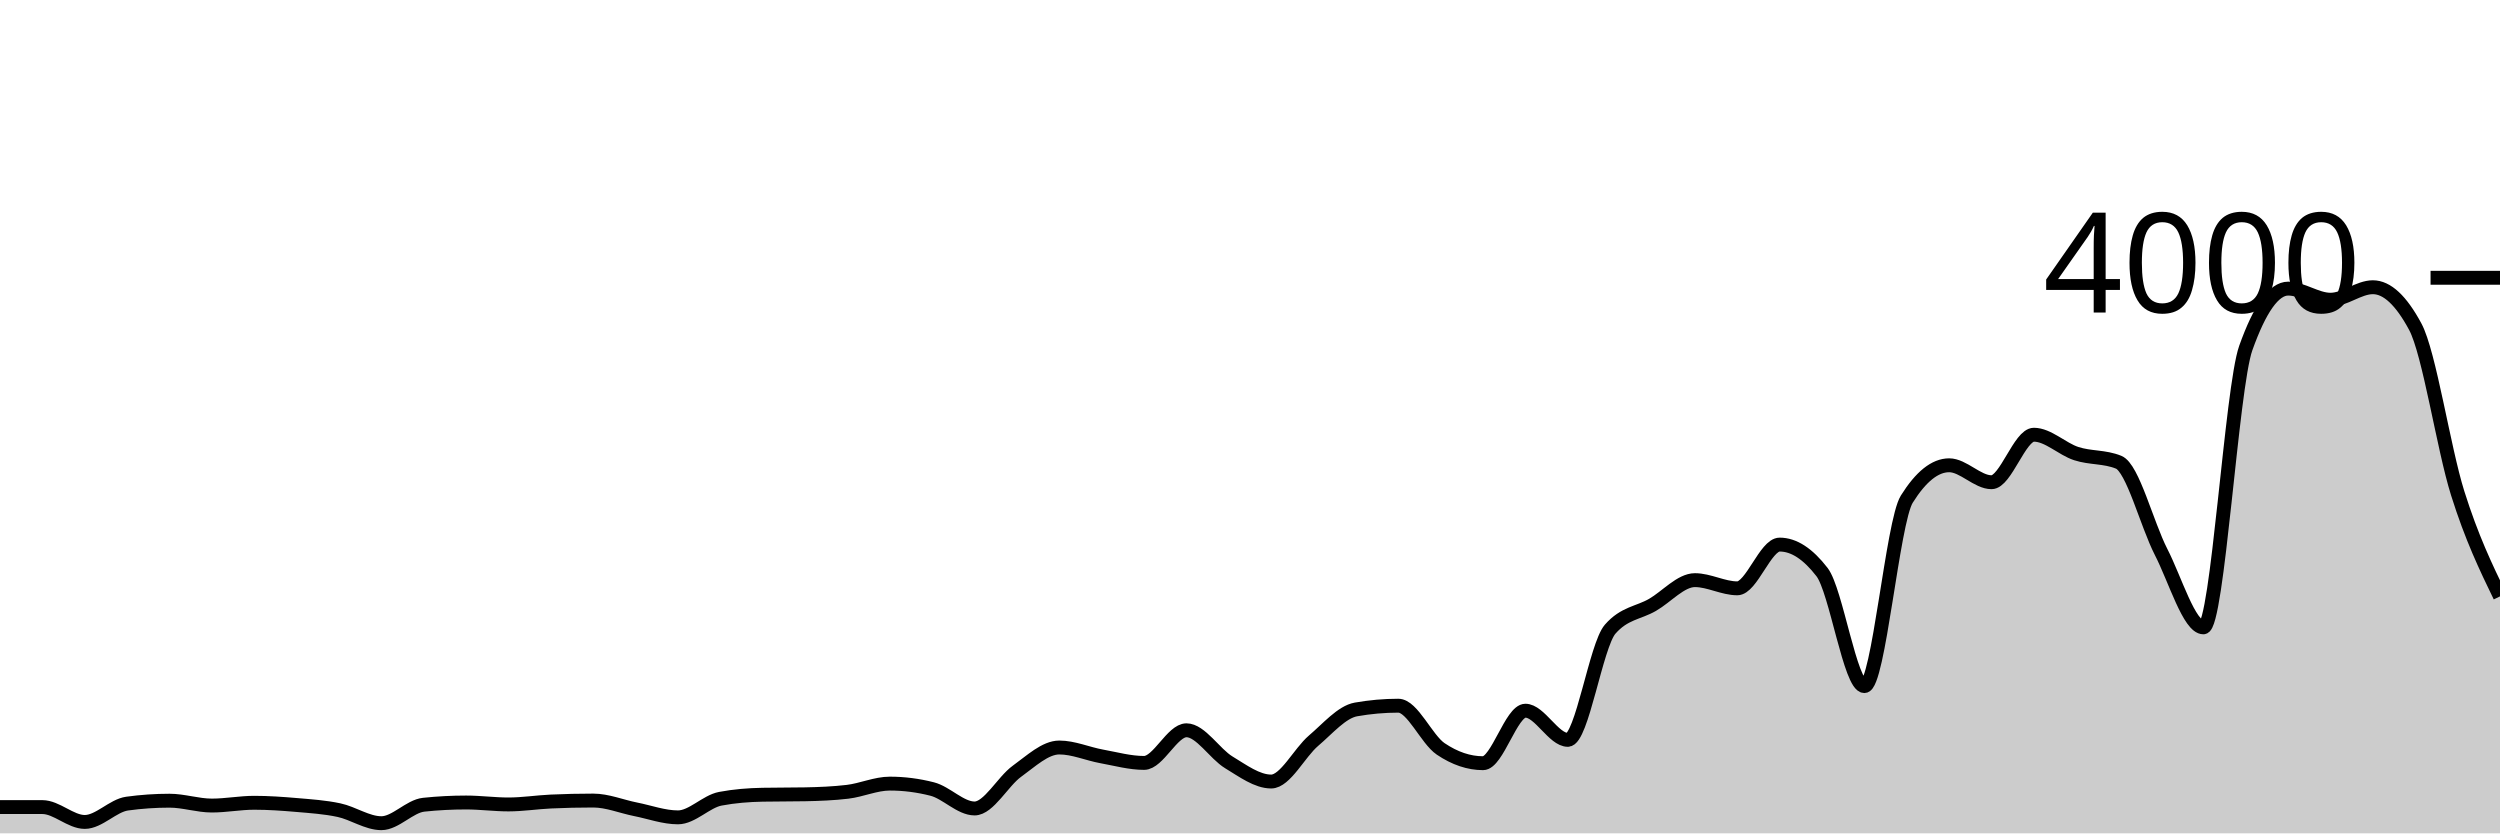
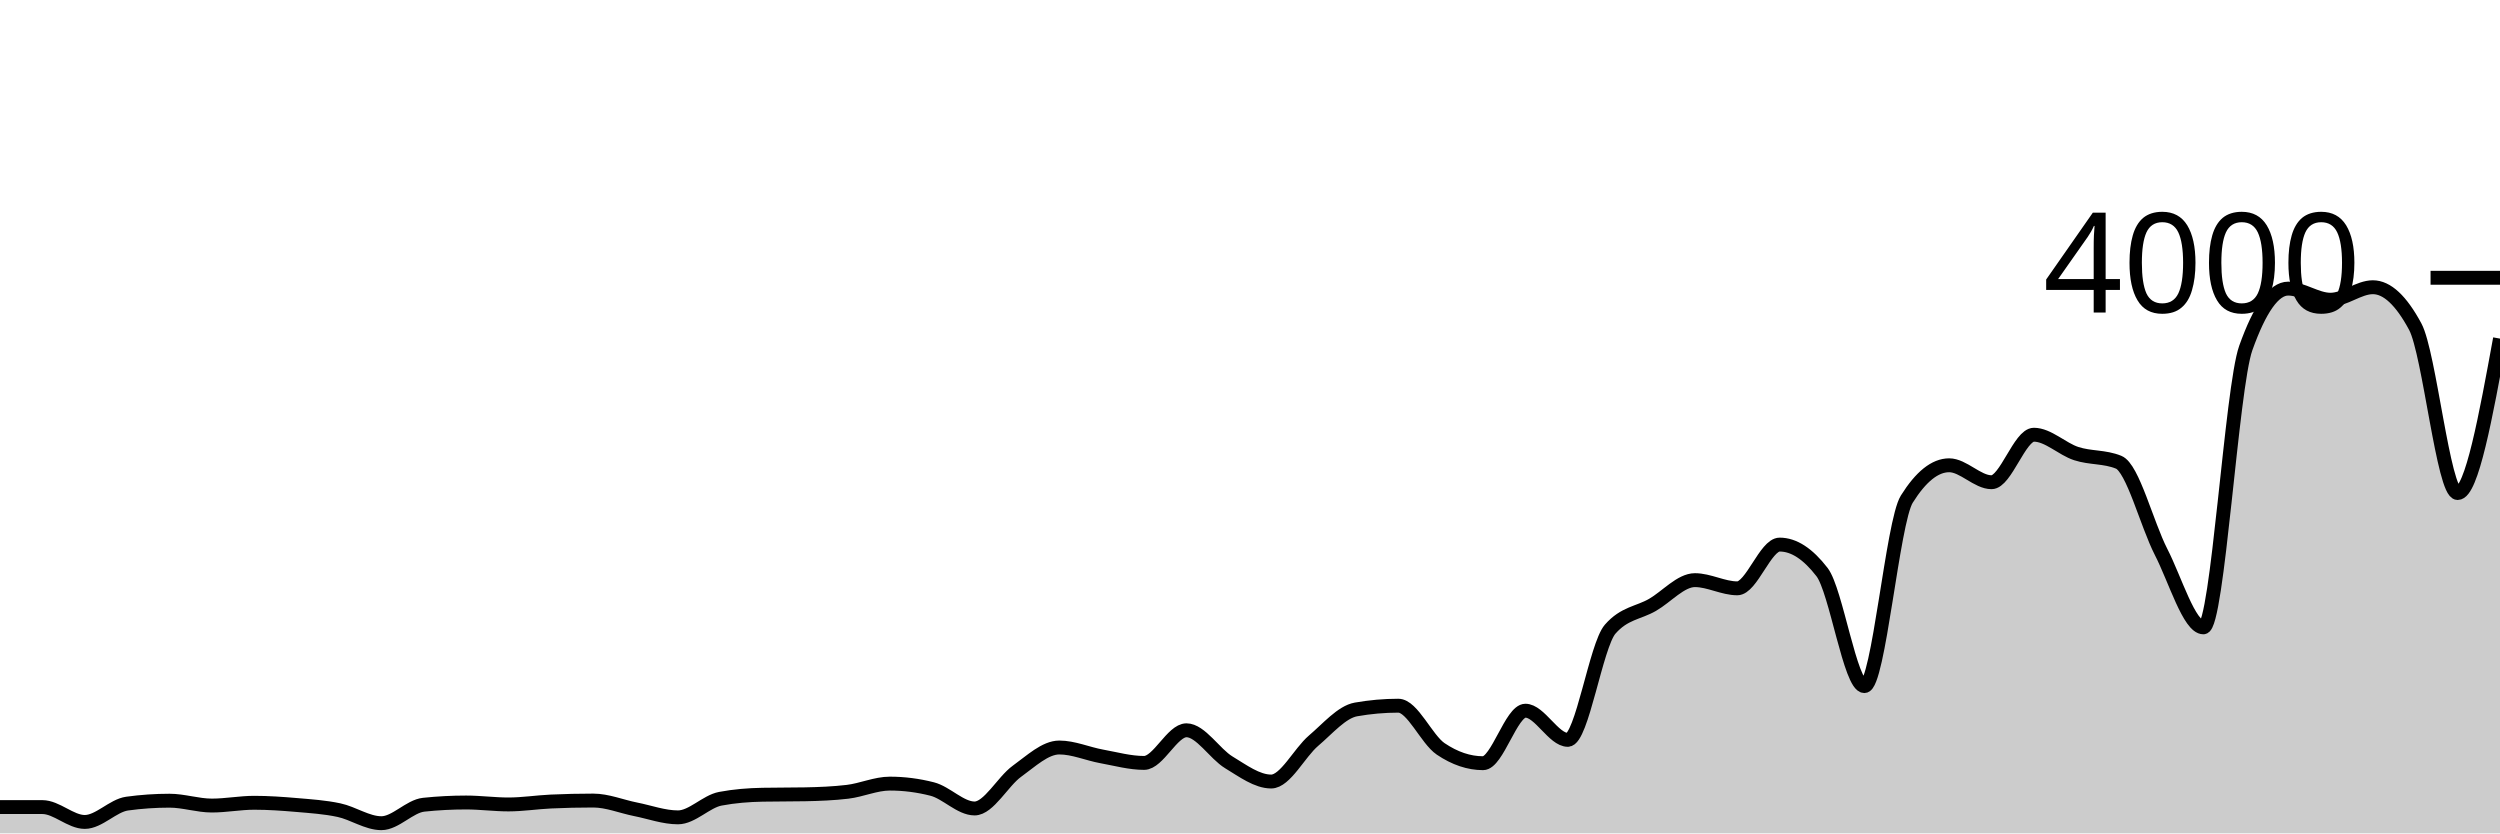
<svg xmlns="http://www.w3.org/2000/svg" viewBox="0 0 180 60">
  <g transform="translate(0,20)">
-     <path class="area" fill="rgba(0, 0, 0, 0.2)" d="M0,38.11C1.017,38.11,2.034,38.11,3.051,38.11C4.068,38.11,5.085,39.18,6.102,39.18C7.119,39.18,8.136,38,9.153,37.86C10.169,37.72,11.186,37.65,12.203,37.65C13.22,37.65,14.237,38,15.254,38C16.271,38,17.288,37.8,18.305,37.8C19.322,37.8,20.339,37.872,21.356,37.96C22.373,38.048,23.39,38.112,24.407,38.33C25.424,38.548,26.441,39.27,27.458,39.27C28.475,39.27,29.492,38.047,30.508,37.94C31.525,37.833,32.542,37.78,33.559,37.78C34.576,37.78,35.593,37.92,36.61,37.92C37.627,37.92,38.644,37.757,39.661,37.71C40.678,37.663,41.695,37.64,42.712,37.64C43.729,37.64,44.746,38.068,45.763,38.27C46.78,38.472,47.797,38.85,48.814,38.85C49.831,38.85,50.847,37.703,51.864,37.51C52.881,37.317,53.898,37.24,54.915,37.22C55.932,37.2,56.949,37.21,57.966,37.19C58.983,37.17,60,37.13,61.017,37.01C62.034,36.89,63.051,36.42,64.068,36.42C65.085,36.42,66.102,36.55,67.119,36.81C68.136,37.07,69.153,38.21,70.169,38.21C71.186,38.21,72.203,36.262,73.22,35.53C74.237,34.798,75.254,33.82,76.271,33.82C77.288,33.82,78.305,34.275,79.322,34.46C80.339,34.645,81.356,34.93,82.373,34.93C83.39,34.93,84.407,32.58,85.424,32.58C86.441,32.58,87.458,34.275,88.475,34.89C89.492,35.505,90.508,36.27,91.525,36.27C92.542,36.27,93.559,34.195,94.576,33.33C95.593,32.465,96.61,31.26,97.627,31.08C98.644,30.9,99.661,30.81,100.678,30.81C101.695,30.81,102.712,33.233,103.729,33.92C104.746,34.607,105.763,34.95,106.78,34.95C107.797,34.95,108.814,31.17,109.831,31.17C110.847,31.17,111.864,33.27,112.881,33.27C113.898,33.27,114.915,26.467,115.932,25.3C116.949,24.133,117.966,24.138,118.983,23.55C120,22.962,121.017,21.77,122.034,21.77C123.051,21.77,124.068,22.36,125.085,22.36C126.102,22.36,127.119,19.21,128.136,19.21C129.153,19.21,130.169,19.87,131.186,21.19C132.203,22.51,133.22,29.4,134.237,29.4C135.254,29.4,136.271,17.567,137.288,15.94C138.305,14.313,139.322,13.5,140.339,13.5C141.356,13.5,142.373,14.72,143.39,14.72C144.407,14.72,145.424,11.3,146.441,11.3C147.458,11.3,148.475,12.33,149.492,12.66C150.508,12.99,151.525,12.867,152.542,13.28C153.559,13.693,154.576,17.748,155.593,19.73C156.61,21.712,157.627,25.17,158.644,25.17C159.661,25.17,160.678,7.913,161.695,5.06C162.712,2.207,163.729,0.78,164.746,0.78C165.763,0.78,166.78,1.58,167.797,1.58C168.814,1.58,169.831,0.68,170.847,0.68C171.864,0.68,172.881,1.627,173.898,3.52C174.915,5.413,175.932,12.263,176.949,15.5C177.966,18.737,178.983,20.838,180,22.94L180,40C178.983,40,177.966,40,176.949,40C175.932,40,174.915,40,173.898,40C172.881,40,171.864,40,170.847,40C169.831,40,168.814,40,167.797,40C166.78,40,165.763,40,164.746,40C163.729,40,162.712,40,161.695,40C160.678,40,159.661,40,158.644,40C157.627,40,156.61,40,155.593,40C154.576,40,153.559,40,152.542,40C151.525,40,150.508,40,149.492,40C148.475,40,147.458,40,146.441,40C145.424,40,144.407,40,143.39,40C142.373,40,141.356,40,140.339,40C139.322,40,138.305,40,137.288,40C136.271,40,135.254,40,134.237,40C133.22,40,132.203,40,131.186,40C130.169,40,129.153,40,128.136,40C127.119,40,126.102,40,125.085,40C124.068,40,123.051,40,122.034,40C121.017,40,120,40,118.983,40C117.966,40,116.949,40,115.932,40C114.915,40,113.898,40,112.881,40C111.864,40,110.847,40,109.831,40C108.814,40,107.797,40,106.78,40C105.763,40,104.746,40,103.729,40C102.712,40,101.695,40,100.678,40C99.661,40,98.644,40,97.627,40C96.61,40,95.593,40,94.576,40C93.559,40,92.542,40,91.525,40C90.508,40,89.492,40,88.475,40C87.458,40,86.441,40,85.424,40C84.407,40,83.39,40,82.373,40C81.356,40,80.339,40,79.322,40C78.305,40,77.288,40,76.271,40C75.254,40,74.237,40,73.22,40C72.203,40,71.186,40,70.169,40C69.153,40,68.136,40,67.119,40C66.102,40,65.085,40,64.068,40C63.051,40,62.034,40,61.017,40C60,40,58.983,40,57.966,40C56.949,40,55.932,40,54.915,40C53.898,40,52.881,40,51.864,40C50.847,40,49.831,40,48.814,40C47.797,40,46.78,40,45.763,40C44.746,40,43.729,40,42.712,40C41.695,40,40.678,40,39.661,40C38.644,40,37.627,40,36.61,40C35.593,40,34.576,40,33.559,40C32.542,40,31.525,40,30.508,40C29.492,40,28.475,40,27.458,40C26.441,40,25.424,40,24.407,40C23.39,40,22.373,40,21.356,40C20.339,40,19.322,40,18.305,40C17.288,40,16.271,40,15.254,40C14.237,40,13.22,40,12.203,40C11.186,40,10.169,40,9.153,40C8.136,40,7.119,40,6.102,40C5.085,40,4.068,40,3.051,40C2.034,40,1.017,40,0,40Z" />
-     <path class="line" stroke="black" fill="none" d="M0,38.11C1.017,38.11,2.034,38.11,3.051,38.11C4.068,38.11,5.085,39.18,6.102,39.18C7.119,39.18,8.136,38,9.153,37.86C10.169,37.72,11.186,37.65,12.203,37.65C13.22,37.65,14.237,38,15.254,38C16.271,38,17.288,37.8,18.305,37.8C19.322,37.8,20.339,37.872,21.356,37.96C22.373,38.048,23.39,38.112,24.407,38.33C25.424,38.548,26.441,39.27,27.458,39.27C28.475,39.27,29.492,38.047,30.508,37.94C31.525,37.833,32.542,37.78,33.559,37.78C34.576,37.78,35.593,37.92,36.61,37.92C37.627,37.92,38.644,37.757,39.661,37.71C40.678,37.663,41.695,37.64,42.712,37.64C43.729,37.64,44.746,38.068,45.763,38.27C46.78,38.472,47.797,38.85,48.814,38.85C49.831,38.85,50.847,37.703,51.864,37.51C52.881,37.317,53.898,37.24,54.915,37.22C55.932,37.2,56.949,37.21,57.966,37.19C58.983,37.17,60,37.13,61.017,37.01C62.034,36.89,63.051,36.42,64.068,36.42C65.085,36.42,66.102,36.55,67.119,36.81C68.136,37.07,69.153,38.21,70.169,38.21C71.186,38.21,72.203,36.262,73.22,35.53C74.237,34.798,75.254,33.82,76.271,33.82C77.288,33.82,78.305,34.275,79.322,34.46C80.339,34.645,81.356,34.93,82.373,34.93C83.39,34.93,84.407,32.58,85.424,32.58C86.441,32.58,87.458,34.275,88.475,34.89C89.492,35.505,90.508,36.27,91.525,36.27C92.542,36.27,93.559,34.195,94.576,33.33C95.593,32.465,96.61,31.26,97.627,31.08C98.644,30.9,99.661,30.81,100.678,30.81C101.695,30.81,102.712,33.233,103.729,33.92C104.746,34.607,105.763,34.95,106.78,34.95C107.797,34.95,108.814,31.17,109.831,31.17C110.847,31.17,111.864,33.27,112.881,33.27C113.898,33.27,114.915,26.467,115.932,25.3C116.949,24.133,117.966,24.138,118.983,23.55C120,22.962,121.017,21.77,122.034,21.77C123.051,21.77,124.068,22.36,125.085,22.36C126.102,22.36,127.119,19.21,128.136,19.21C129.153,19.21,130.169,19.87,131.186,21.19C132.203,22.51,133.22,29.4,134.237,29.4C135.254,29.4,136.271,17.567,137.288,15.94C138.305,14.313,139.322,13.5,140.339,13.5C141.356,13.5,142.373,14.72,143.39,14.72C144.407,14.72,145.424,11.3,146.441,11.3C147.458,11.3,148.475,12.33,149.492,12.66C150.508,12.99,151.525,12.867,152.542,13.28C153.559,13.693,154.576,17.748,155.593,19.73C156.61,21.712,157.627,25.17,158.644,25.17C159.661,25.17,160.678,7.913,161.695,5.06C162.712,2.207,163.729,0.78,164.746,0.78C165.763,0.78,166.78,1.58,167.797,1.58C168.814,1.58,169.831,0.68,170.847,0.68C171.864,0.68,172.881,1.627,173.898,3.52C174.915,5.413,175.932,12.263,176.949,15.5C177.966,18.737,178.983,20.838,180,22.94" />
+     <path class="area" fill="rgba(0, 0, 0, 0.2)" d="M0,38.11C1.017,38.11,2.034,38.11,3.051,38.11C4.068,38.11,5.085,39.18,6.102,39.18C7.119,39.18,8.136,38,9.153,37.86C10.169,37.72,11.186,37.65,12.203,37.65C13.22,37.65,14.237,38,15.254,38C16.271,38,17.288,37.8,18.305,37.8C19.322,37.8,20.339,37.872,21.356,37.96C22.373,38.048,23.39,38.112,24.407,38.33C25.424,38.548,26.441,39.27,27.458,39.27C28.475,39.27,29.492,38.047,30.508,37.94C31.525,37.833,32.542,37.78,33.559,37.78C34.576,37.78,35.593,37.92,36.61,37.92C37.627,37.92,38.644,37.757,39.661,37.71C40.678,37.663,41.695,37.64,42.712,37.64C43.729,37.64,44.746,38.068,45.763,38.27C46.78,38.472,47.797,38.85,48.814,38.85C49.831,38.85,50.847,37.703,51.864,37.51C52.881,37.317,53.898,37.24,54.915,37.22C55.932,37.2,56.949,37.21,57.966,37.19C58.983,37.17,60,37.13,61.017,37.01C62.034,36.89,63.051,36.42,64.068,36.42C65.085,36.42,66.102,36.55,67.119,36.81C68.136,37.07,69.153,38.21,70.169,38.21C71.186,38.21,72.203,36.262,73.22,35.53C74.237,34.798,75.254,33.82,76.271,33.82C77.288,33.82,78.305,34.275,79.322,34.46C80.339,34.645,81.356,34.93,82.373,34.93C83.39,34.93,84.407,32.58,85.424,32.58C86.441,32.58,87.458,34.275,88.475,34.89C89.492,35.505,90.508,36.27,91.525,36.27C92.542,36.27,93.559,34.195,94.576,33.33C95.593,32.465,96.61,31.26,97.627,31.08C98.644,30.9,99.661,30.81,100.678,30.81C101.695,30.81,102.712,33.233,103.729,33.92C104.746,34.607,105.763,34.95,106.78,34.95C107.797,34.95,108.814,31.17,109.831,31.17C110.847,31.17,111.864,33.27,112.881,33.27C113.898,33.27,114.915,26.467,115.932,25.3C116.949,24.133,117.966,24.138,118.983,23.55C120,22.962,121.017,21.77,122.034,21.77C123.051,21.77,124.068,22.36,125.085,22.36C126.102,22.36,127.119,19.21,128.136,19.21C129.153,19.21,130.169,19.87,131.186,21.19C132.203,22.51,133.22,29.4,134.237,29.4C135.254,29.4,136.271,17.567,137.288,15.94C138.305,14.313,139.322,13.5,140.339,13.5C141.356,13.5,142.373,14.72,143.39,14.72C144.407,14.72,145.424,11.3,146.441,11.3C147.458,11.3,148.475,12.33,149.492,12.66C150.508,12.99,151.525,12.867,152.542,13.28C153.559,13.693,154.576,17.748,155.593,19.73C156.61,21.712,157.627,25.17,158.644,25.17C159.661,25.17,160.678,7.913,161.695,5.06C162.712,2.207,163.729,0.78,164.746,0.78C165.763,0.78,166.78,1.58,167.797,1.58C168.814,1.58,169.831,0.68,170.847,0.68C171.864,0.68,172.881,1.627,173.898,3.52C174.915,5.413,175.932,15.5,176.949,15.5C177.966,15.5,178.983,9.94,180,4.38L180,40C178.983,40,177.966,40,176.949,40C175.932,40,174.915,40,173.898,40C172.881,40,171.864,40,170.847,40C169.831,40,168.814,40,167.797,40C166.78,40,165.763,40,164.746,40C163.729,40,162.712,40,161.695,40C160.678,40,159.661,40,158.644,40C157.627,40,156.61,40,155.593,40C154.576,40,153.559,40,152.542,40C151.525,40,150.508,40,149.492,40C148.475,40,147.458,40,146.441,40C145.424,40,144.407,40,143.39,40C142.373,40,141.356,40,140.339,40C139.322,40,138.305,40,137.288,40C136.271,40,135.254,40,134.237,40C133.22,40,132.203,40,131.186,40C130.169,40,129.153,40,128.136,40C127.119,40,126.102,40,125.085,40C124.068,40,123.051,40,122.034,40C121.017,40,120,40,118.983,40C117.966,40,116.949,40,115.932,40C114.915,40,113.898,40,112.881,40C111.864,40,110.847,40,109.831,40C108.814,40,107.797,40,106.78,40C105.763,40,104.746,40,103.729,40C102.712,40,101.695,40,100.678,40C99.661,40,98.644,40,97.627,40C96.61,40,95.593,40,94.576,40C93.559,40,92.542,40,91.525,40C90.508,40,89.492,40,88.475,40C87.458,40,86.441,40,85.424,40C84.407,40,83.39,40,82.373,40C81.356,40,80.339,40,79.322,40C78.305,40,77.288,40,76.271,40C75.254,40,74.237,40,73.22,40C72.203,40,71.186,40,70.169,40C69.153,40,68.136,40,67.119,40C66.102,40,65.085,40,64.068,40C63.051,40,62.034,40,61.017,40C60,40,58.983,40,57.966,40C56.949,40,55.932,40,54.915,40C53.898,40,52.881,40,51.864,40C50.847,40,49.831,40,48.814,40C47.797,40,46.78,40,45.763,40C44.746,40,43.729,40,42.712,40C41.695,40,40.678,40,39.661,40C38.644,40,37.627,40,36.61,40C35.593,40,34.576,40,33.559,40C32.542,40,31.525,40,30.508,40C29.492,40,28.475,40,27.458,40C26.441,40,25.424,40,24.407,40C23.39,40,22.373,40,21.356,40C20.339,40,19.322,40,18.305,40C17.288,40,16.271,40,15.254,40C14.237,40,13.22,40,12.203,40C11.186,40,10.169,40,9.153,40C8.136,40,7.119,40,6.102,40C5.085,40,4.068,40,3.051,40C2.034,40,1.017,40,0,40Z" />
+     <path class="line" stroke="black" fill="none" d="M0,38.11C1.017,38.11,2.034,38.11,3.051,38.11C4.068,38.11,5.085,39.18,6.102,39.18C7.119,39.18,8.136,38,9.153,37.86C10.169,37.72,11.186,37.65,12.203,37.65C13.22,37.65,14.237,38,15.254,38C16.271,38,17.288,37.8,18.305,37.8C19.322,37.8,20.339,37.872,21.356,37.96C22.373,38.048,23.39,38.112,24.407,38.33C25.424,38.548,26.441,39.27,27.458,39.27C28.475,39.27,29.492,38.047,30.508,37.94C31.525,37.833,32.542,37.78,33.559,37.78C34.576,37.78,35.593,37.92,36.61,37.92C37.627,37.92,38.644,37.757,39.661,37.71C40.678,37.663,41.695,37.64,42.712,37.64C43.729,37.64,44.746,38.068,45.763,38.27C46.78,38.472,47.797,38.85,48.814,38.85C49.831,38.85,50.847,37.703,51.864,37.51C52.881,37.317,53.898,37.24,54.915,37.22C55.932,37.2,56.949,37.21,57.966,37.19C58.983,37.17,60,37.13,61.017,37.01C62.034,36.89,63.051,36.42,64.068,36.42C65.085,36.42,66.102,36.55,67.119,36.81C68.136,37.07,69.153,38.21,70.169,38.21C71.186,38.21,72.203,36.262,73.22,35.53C74.237,34.798,75.254,33.82,76.271,33.82C77.288,33.82,78.305,34.275,79.322,34.46C80.339,34.645,81.356,34.93,82.373,34.93C83.39,34.93,84.407,32.58,85.424,32.58C86.441,32.58,87.458,34.275,88.475,34.89C89.492,35.505,90.508,36.27,91.525,36.27C92.542,36.27,93.559,34.195,94.576,33.33C95.593,32.465,96.61,31.26,97.627,31.08C98.644,30.9,99.661,30.81,100.678,30.81C101.695,30.81,102.712,33.233,103.729,33.92C104.746,34.607,105.763,34.95,106.78,34.95C107.797,34.95,108.814,31.17,109.831,31.17C110.847,31.17,111.864,33.27,112.881,33.27C113.898,33.27,114.915,26.467,115.932,25.3C116.949,24.133,117.966,24.138,118.983,23.55C120,22.962,121.017,21.77,122.034,21.77C123.051,21.77,124.068,22.36,125.085,22.36C126.102,22.36,127.119,19.21,128.136,19.21C129.153,19.21,130.169,19.87,131.186,21.19C132.203,22.51,133.22,29.4,134.237,29.4C135.254,29.4,136.271,17.567,137.288,15.94C138.305,14.313,139.322,13.5,140.339,13.5C141.356,13.5,142.373,14.72,143.39,14.72C144.407,14.72,145.424,11.3,146.441,11.3C147.458,11.3,148.475,12.33,149.492,12.66C150.508,12.99,151.525,12.867,152.542,13.28C153.559,13.693,154.576,17.748,155.593,19.73C156.61,21.712,157.627,25.17,158.644,25.17C159.661,25.17,160.678,7.913,161.695,5.06C162.712,2.207,163.729,0.78,164.746,0.78C165.763,0.78,166.78,1.58,167.797,1.58C168.814,1.58,169.831,0.68,170.847,0.68C171.864,0.68,172.881,1.627,173.898,3.52C174.915,5.413,175.932,15.5,176.949,15.5C177.966,15.5,178.983,9.94,180,4.38" />
    <path class="axis-ceiling" stroke-width="1" stroke="black" fill="none" d="M175,0L180,0" />
    <text class="axis-ceiling-label" font-family="sans-serif" text-anchor="end" font-size="10px" x="170" y="2.5">4000</text>
  </g>
</svg>
